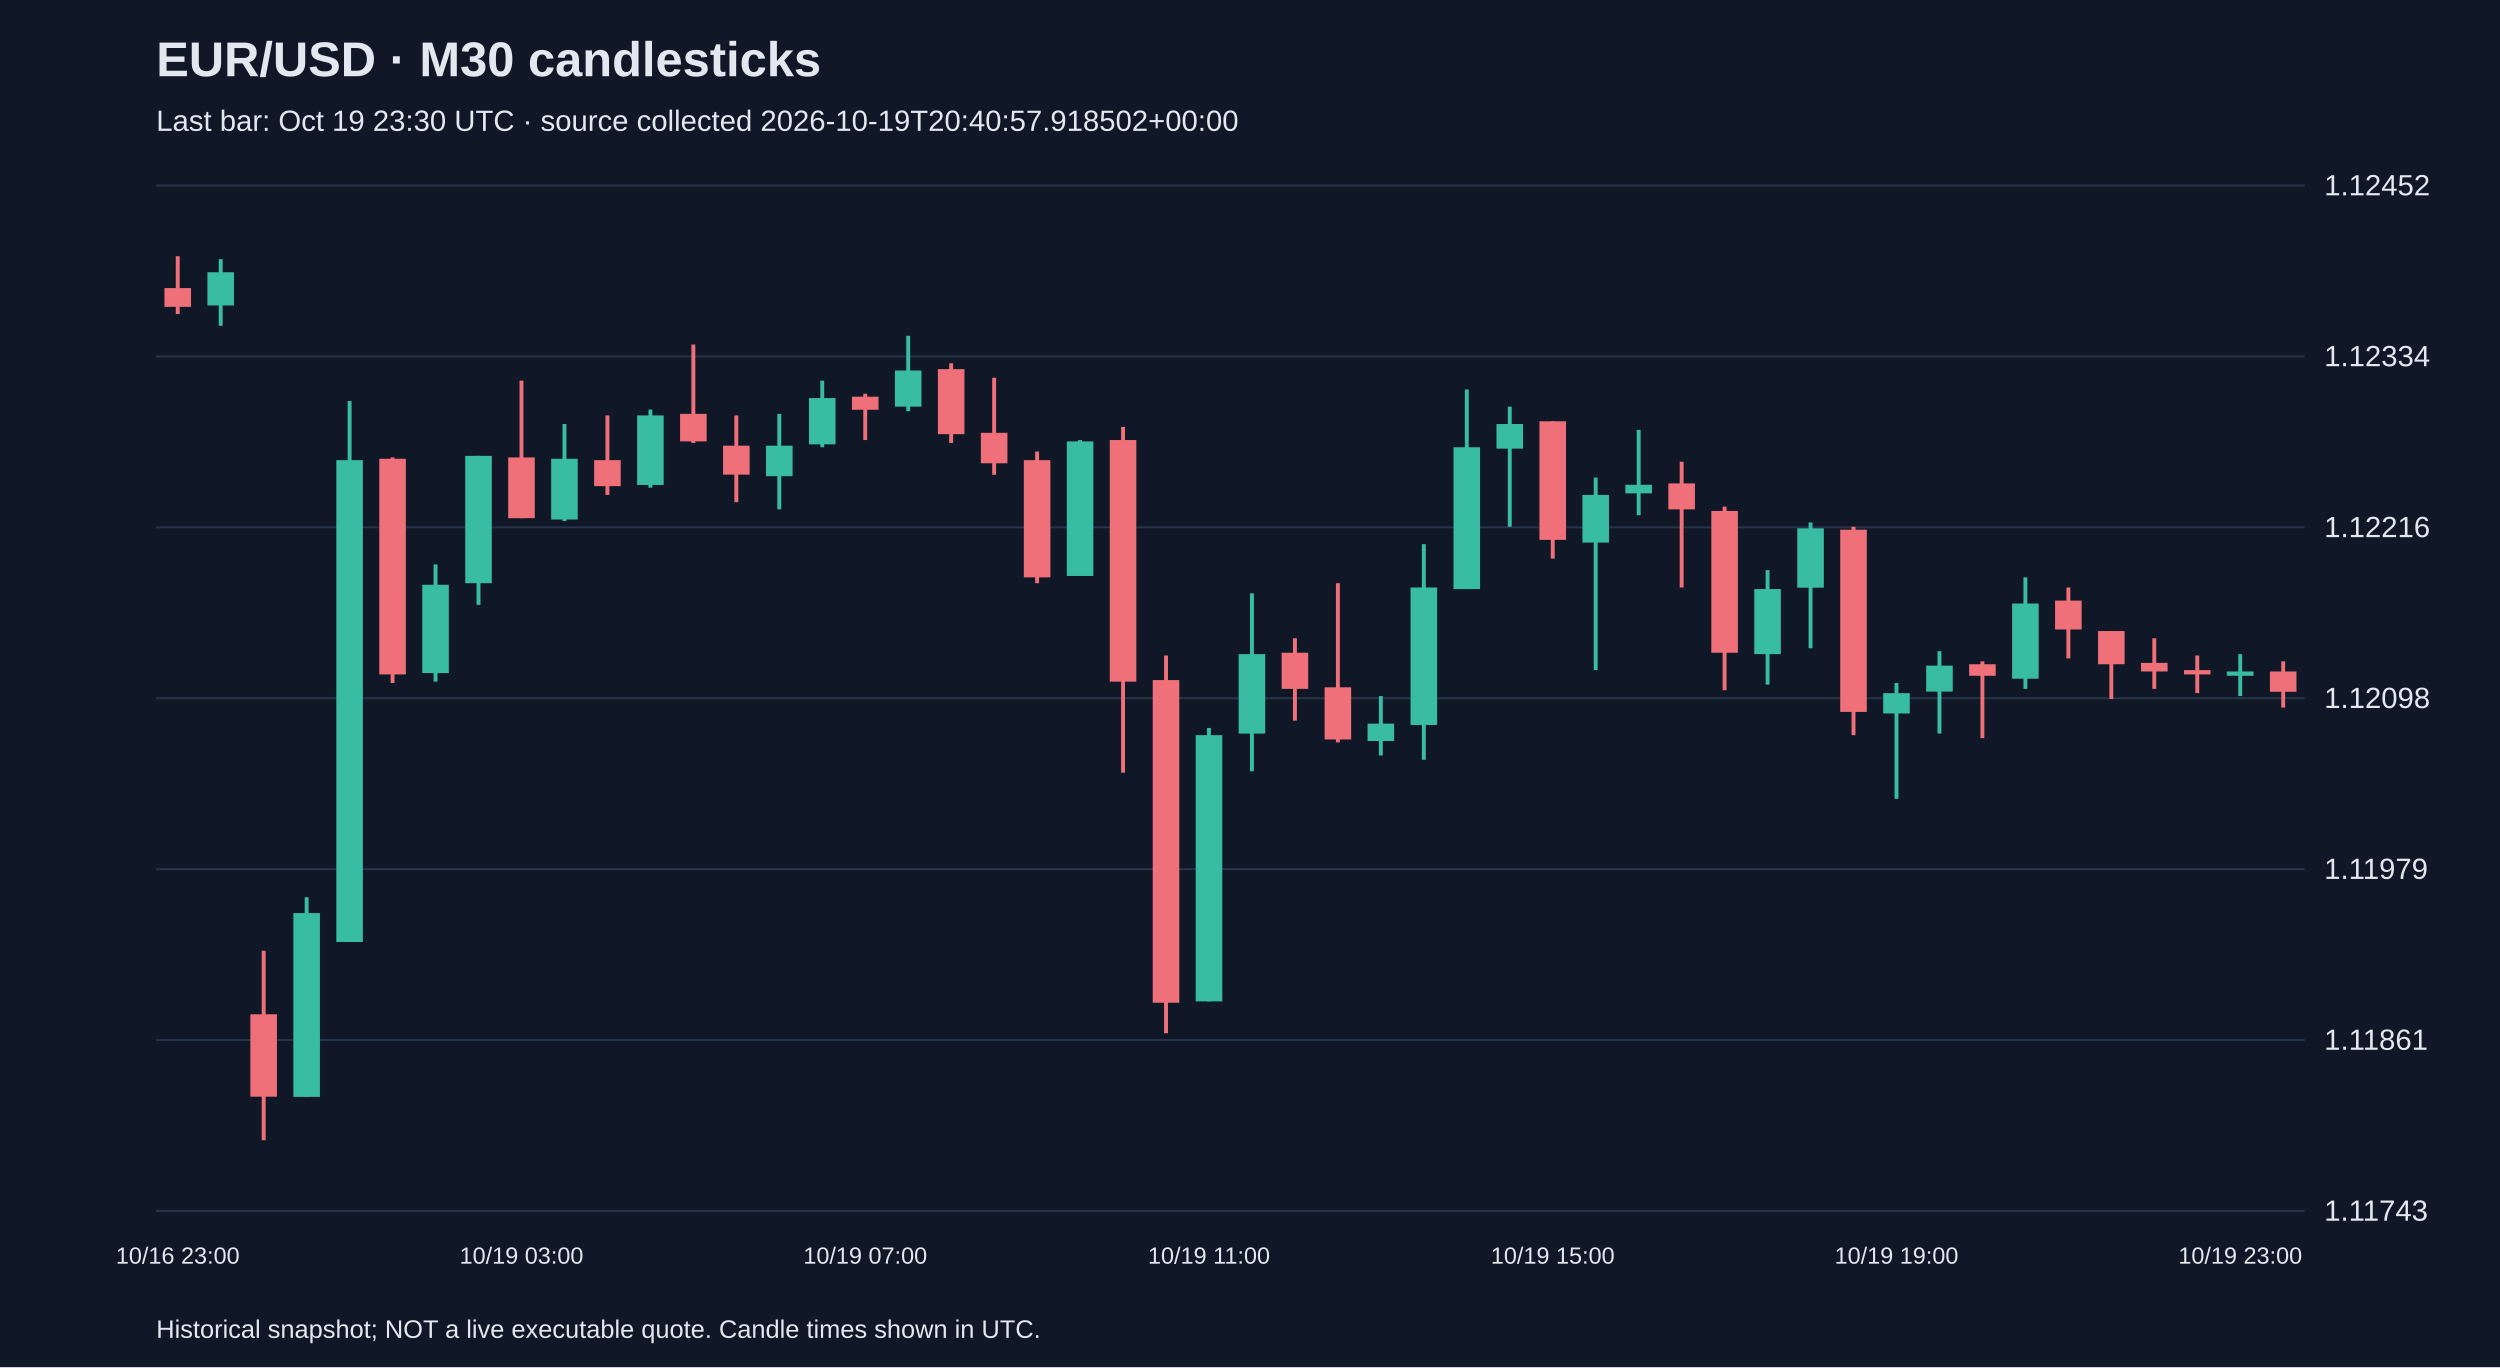
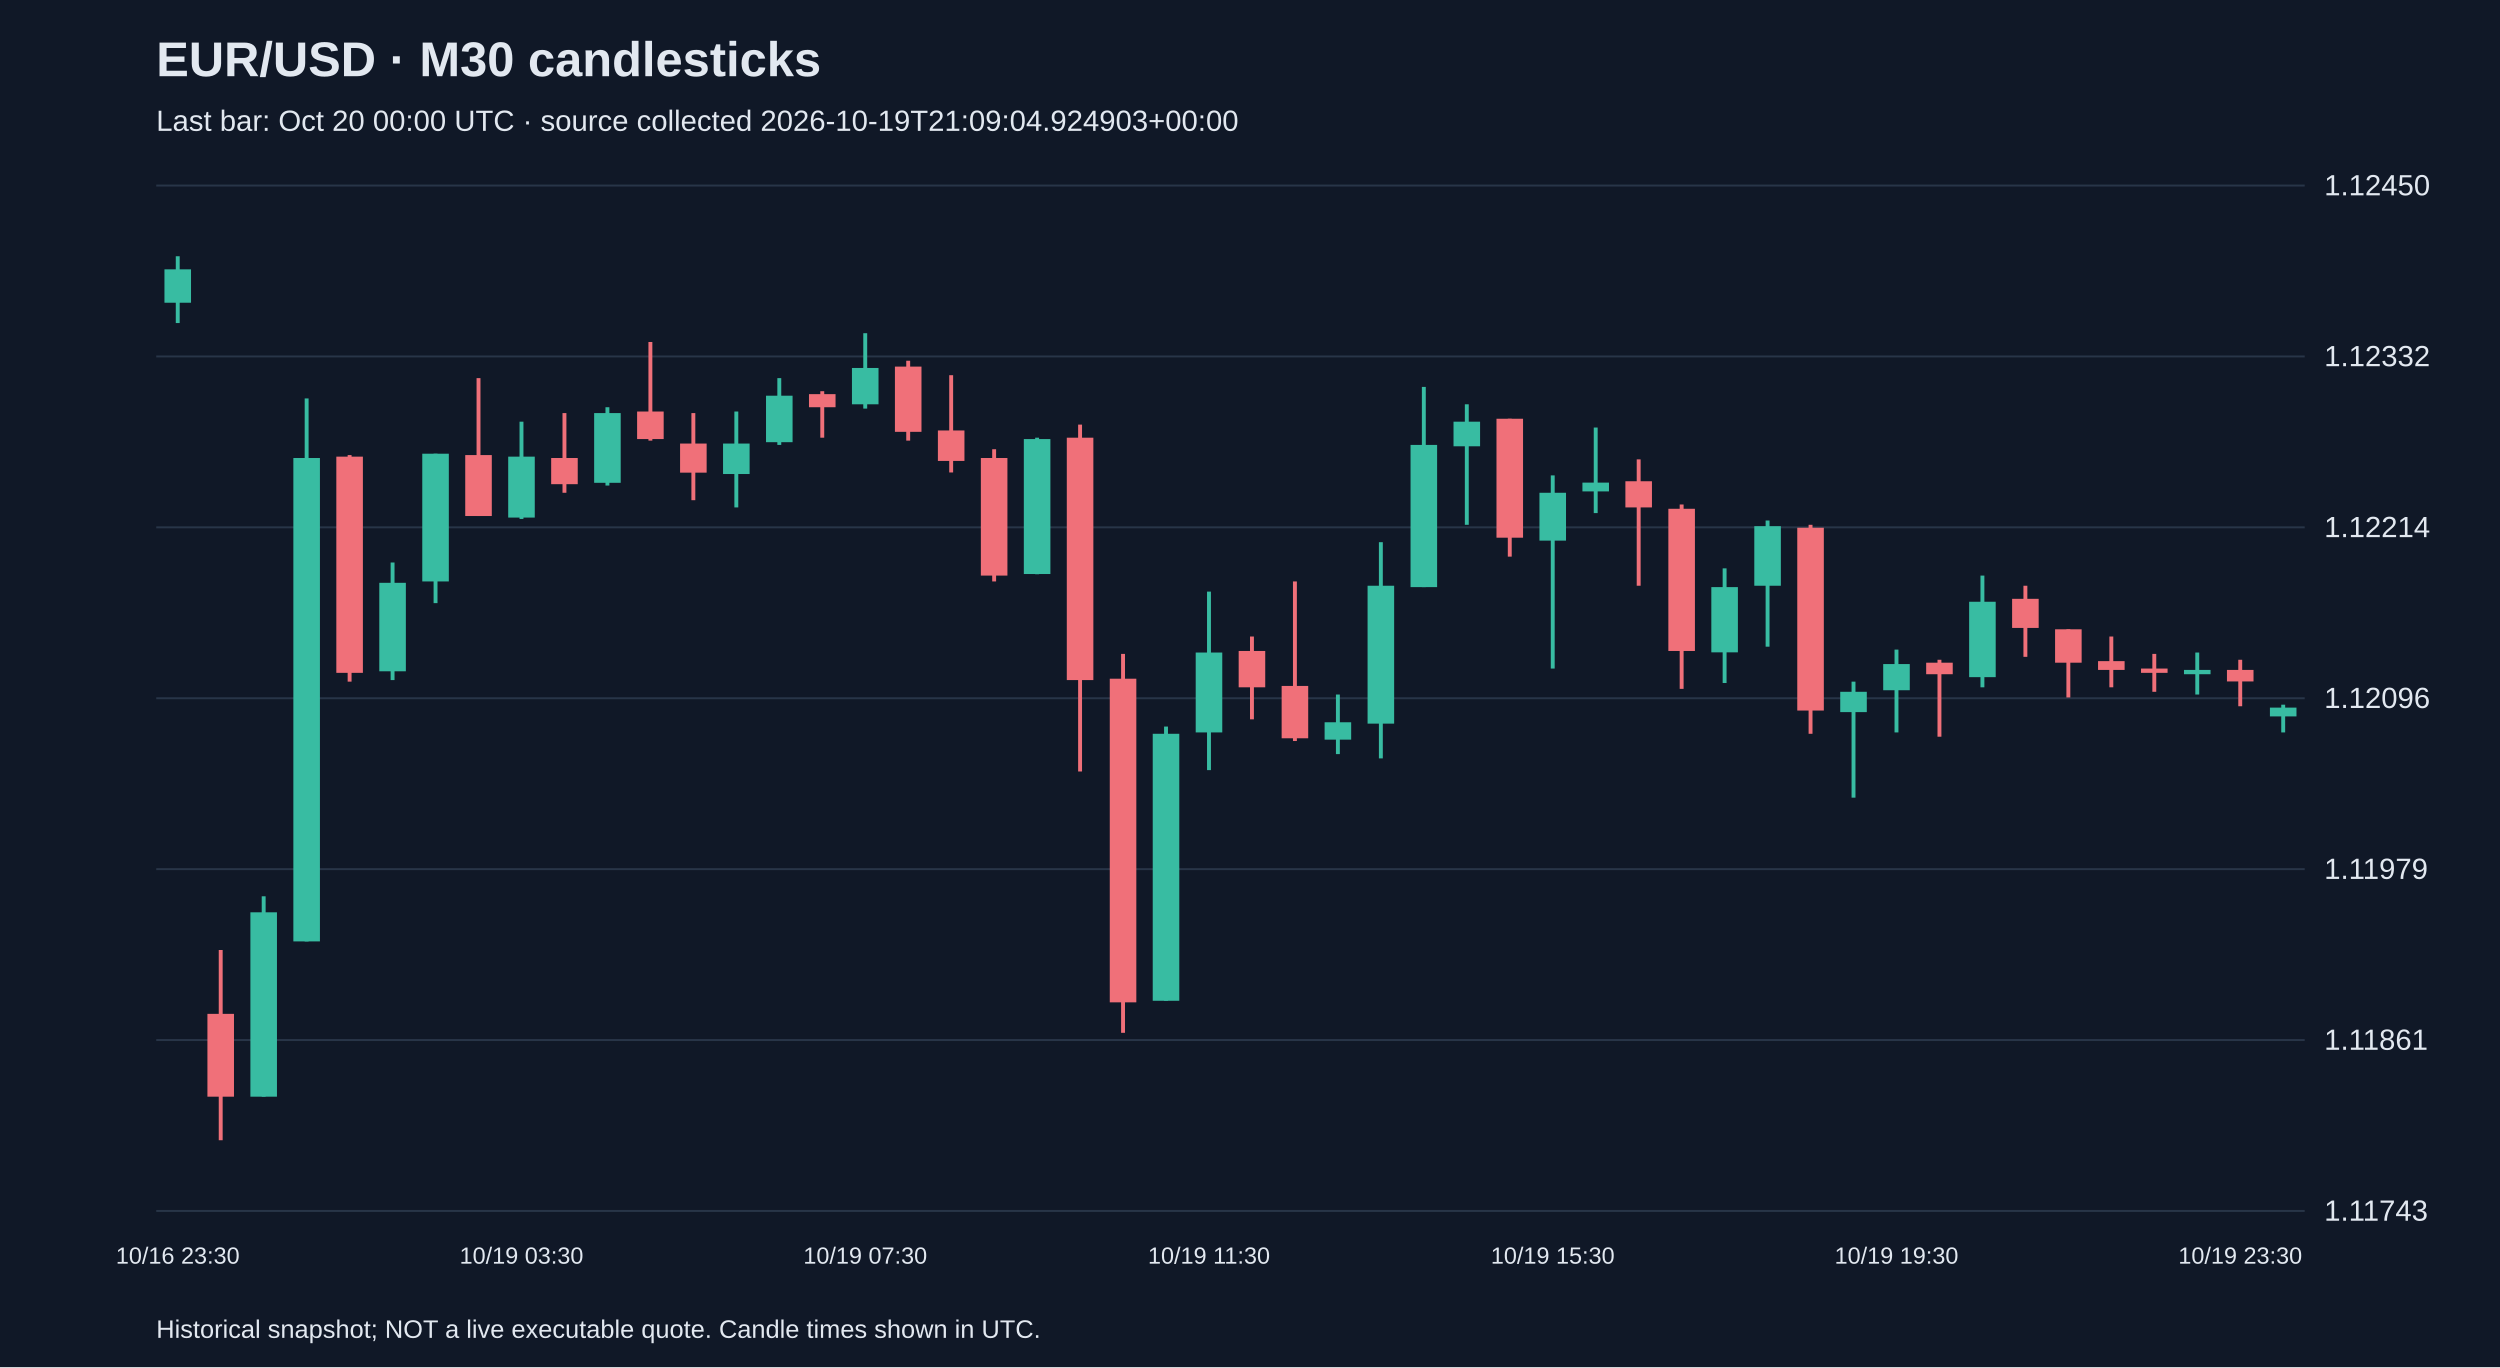
<svg xmlns="http://www.w3.org/2000/svg" viewBox="0 0 1280 700">
  <rect width="100%" height="100%" fill="#101827" />
  <style>text{font-family:Arial,sans-serif;fill:#e2e8f0}</style>
  <text x="80" y="39" font-size="25" font-weight="bold">EUR/USD · M30 candlesticks</text>
-   <text x="80" y="67" font-size="15" fill="#a6b1c5">Last bar: Oct 19 23:30 UTC · source collected 2026-10-19T20:40:57.918502+00:00</text>
+   <text x="80" y="67" font-size="15" fill="#a6b1c5">Last bar: Oct 20 00:00 UTC · source collected 2026-10-19T21:09:04.924903+00:00</text>
  <line x1="80" y1="620.0" x2="1180" y2="620.0" stroke="#283548" />
  <text x="1190" y="625.0" font-size="15">1.11743</text>
  <line x1="80" y1="532.5" x2="1180" y2="532.5" stroke="#283548" />
  <text x="1190" y="537.5" font-size="15">1.11861</text>
  <line x1="80" y1="445.0" x2="1180" y2="445.0" stroke="#283548" />
  <text x="1190" y="450.0" font-size="15">1.11979</text>
  <line x1="80" y1="357.5" x2="1180" y2="357.5" stroke="#283548" />
-   <text x="1190" y="362.5" font-size="15">1.12098</text>
+   <text x="1190" y="362.5" font-size="15">1.12096</text>
  <line x1="80" y1="270.0" x2="1180" y2="270.0" stroke="#283548" />
-   <text x="1190" y="275.0" font-size="15">1.12216</text>
+   <text x="1190" y="275.0" font-size="15">1.12214</text>
  <line x1="80" y1="182.5" x2="1180" y2="182.5" stroke="#283548" />
-   <text x="1190" y="187.5" font-size="15">1.12334</text>
+   <text x="1190" y="187.5" font-size="15">1.12332</text>
  <line x1="80" y1="95.0" x2="1180" y2="95.0" stroke="#283548" />
-   <text x="1190" y="100.0" font-size="15">1.12452</text>
-   <line x1="91.0" y1="131.2" x2="91.0" y2="160.8" stroke="#f07079" stroke-width="2" />
-   <rect x="84.2" y="147.5" width="13.6" height="9.6" fill="#f07079" />
-   <text x="91.0" y="647" text-anchor="middle" font-size="12">10/16 23:00</text>
-   <line x1="113.0" y1="132.7" x2="113.0" y2="166.8" stroke="#38bca2" stroke-width="2" />
-   <rect x="106.2" y="139.4" width="13.6" height="17.0" fill="#38bca2" />
-   <line x1="135.0" y1="486.8" x2="135.0" y2="583.8" stroke="#f07079" stroke-width="2" />
-   <rect x="128.2" y="519.3" width="13.6" height="42.2" fill="#f07079" />
-   <line x1="157.0" y1="459.4" x2="157.0" y2="561.6" stroke="#38bca2" stroke-width="2" />
-   <rect x="150.2" y="467.5" width="13.6" height="94.1" fill="#38bca2" />
-   <line x1="179.0" y1="205.3" x2="179.0" y2="482.3" stroke="#38bca2" stroke-width="2" />
-   <rect x="172.2" y="235.6" width="13.6" height="246.7" fill="#38bca2" />
-   <line x1="201.0" y1="234.2" x2="201.0" y2="349.7" stroke="#f07079" stroke-width="2" />
-   <rect x="194.2" y="234.9" width="13.6" height="110.4" fill="#f07079" />
-   <line x1="223.0" y1="289.0" x2="223.0" y2="349.0" stroke="#38bca2" stroke-width="2" />
-   <rect x="216.2" y="299.4" width="13.6" height="45.2" fill="#38bca2" />
-   <line x1="245.0" y1="233.4" x2="245.0" y2="309.7" stroke="#38bca2" stroke-width="2" />
-   <rect x="238.2" y="233.4" width="13.6" height="65.2" fill="#38bca2" />
-   <line x1="267.0" y1="194.9" x2="267.0" y2="265.3" stroke="#f07079" stroke-width="2" />
-   <rect x="260.2" y="234.2" width="13.6" height="31.1" fill="#f07079" />
-   <text x="267.0" y="647" text-anchor="middle" font-size="12">10/19 03:00</text>
-   <line x1="289.0" y1="217.1" x2="289.0" y2="266.8" stroke="#38bca2" stroke-width="2" />
-   <rect x="282.2" y="234.9" width="13.6" height="31.1" fill="#38bca2" />
-   <line x1="311.0" y1="212.7" x2="311.0" y2="253.4" stroke="#f07079" stroke-width="2" />
-   <rect x="304.2" y="235.6" width="13.6" height="13.3" fill="#f07079" />
-   <line x1="333.0" y1="209.7" x2="333.0" y2="249.7" stroke="#38bca2" stroke-width="2" />
-   <rect x="326.2" y="212.7" width="13.6" height="35.6" fill="#38bca2" />
-   <line x1="355.0" y1="176.4" x2="355.0" y2="226.8" stroke="#f07079" stroke-width="2" />
-   <rect x="348.2" y="211.9" width="13.6" height="14.1" fill="#f07079" />
-   <line x1="377.0" y1="212.7" x2="377.0" y2="257.1" stroke="#f07079" stroke-width="2" />
-   <rect x="370.2" y="228.2" width="13.6" height="14.8" fill="#f07079" />
-   <line x1="399.0" y1="211.9" x2="399.0" y2="260.8" stroke="#38bca2" stroke-width="2" />
-   <rect x="392.2" y="228.2" width="13.6" height="15.6" fill="#38bca2" />
-   <line x1="421.0" y1="194.9" x2="421.0" y2="229.0" stroke="#38bca2" stroke-width="2" />
-   <rect x="414.2" y="203.8" width="13.6" height="23.7" fill="#38bca2" />
-   <line x1="443.0" y1="201.6" x2="443.0" y2="225.3" stroke="#f07079" stroke-width="2" />
-   <rect x="436.2" y="203.1" width="13.6" height="6.7" fill="#f07079" />
-   <text x="443.0" y="647" text-anchor="middle" font-size="12">10/19 07:00</text>
-   <line x1="465.0" y1="171.9" x2="465.0" y2="210.5" stroke="#38bca2" stroke-width="2" />
-   <rect x="458.2" y="189.7" width="13.6" height="18.5" fill="#38bca2" />
-   <line x1="487.0" y1="186.0" x2="487.0" y2="226.8" stroke="#f07079" stroke-width="2" />
-   <rect x="480.2" y="189.0" width="13.6" height="33.3" fill="#f07079" />
-   <line x1="509.0" y1="193.4" x2="509.0" y2="243.1" stroke="#f07079" stroke-width="2" />
-   <rect x="502.2" y="221.6" width="13.6" height="15.6" fill="#f07079" />
-   <line x1="531.0" y1="231.2" x2="531.0" y2="298.6" stroke="#f07079" stroke-width="2" />
-   <rect x="524.2" y="235.6" width="13.6" height="60.0" fill="#f07079" />
-   <line x1="553.0" y1="225.3" x2="553.0" y2="294.9" stroke="#38bca2" stroke-width="2" />
-   <rect x="546.2" y="226.0" width="13.6" height="68.9" fill="#38bca2" />
-   <line x1="575.0" y1="218.6" x2="575.0" y2="395.6" stroke="#f07079" stroke-width="2" />
-   <rect x="568.2" y="225.3" width="13.6" height="123.7" fill="#f07079" />
-   <line x1="597.0" y1="335.6" x2="597.0" y2="529.0" stroke="#f07079" stroke-width="2" />
-   <rect x="590.2" y="348.2" width="13.6" height="165.2" fill="#f07079" />
-   <line x1="619.0" y1="372.7" x2="619.0" y2="512.7" stroke="#38bca2" stroke-width="2" />
-   <rect x="612.2" y="376.4" width="13.6" height="136.3" fill="#38bca2" />
-   <text x="619.0" y="647" text-anchor="middle" font-size="12">10/19 11:00</text>
-   <line x1="641.0" y1="303.8" x2="641.0" y2="394.9" stroke="#38bca2" stroke-width="2" />
-   <rect x="634.2" y="334.9" width="13.6" height="40.7" fill="#38bca2" />
-   <line x1="663.0" y1="326.8" x2="663.0" y2="369.0" stroke="#f07079" stroke-width="2" />
-   <rect x="656.2" y="334.2" width="13.6" height="18.5" fill="#f07079" />
-   <line x1="685.0" y1="298.6" x2="685.0" y2="380.1" stroke="#f07079" stroke-width="2" />
-   <rect x="678.2" y="351.9" width="13.6" height="26.7" fill="#f07079" />
-   <line x1="707.0" y1="356.4" x2="707.0" y2="386.8" stroke="#38bca2" stroke-width="2" />
-   <rect x="700.2" y="370.5" width="13.6" height="8.9" fill="#38bca2" />
-   <line x1="729.0" y1="278.6" x2="729.0" y2="389.0" stroke="#38bca2" stroke-width="2" />
-   <rect x="722.2" y="300.8" width="13.6" height="70.4" fill="#38bca2" />
-   <line x1="751.0" y1="199.4" x2="751.0" y2="301.6" stroke="#38bca2" stroke-width="2" />
-   <rect x="744.2" y="229.0" width="13.6" height="72.6" fill="#38bca2" />
-   <line x1="773.0" y1="208.2" x2="773.0" y2="269.7" stroke="#38bca2" stroke-width="2" />
-   <rect x="766.2" y="217.1" width="13.6" height="12.6" fill="#38bca2" />
-   <line x1="795.0" y1="215.7" x2="795.0" y2="286.0" stroke="#f07079" stroke-width="2" />
-   <rect x="788.2" y="215.7" width="13.6" height="60.7" fill="#f07079" />
-   <text x="795.0" y="647" text-anchor="middle" font-size="12">10/19 15:00</text>
-   <line x1="817.0" y1="244.5" x2="817.0" y2="343.1" stroke="#38bca2" stroke-width="2" />
-   <rect x="810.2" y="253.4" width="13.6" height="24.4" fill="#38bca2" />
-   <line x1="839.0" y1="220.1" x2="839.0" y2="263.8" stroke="#38bca2" stroke-width="2" />
-   <rect x="832.2" y="248.2" width="13.6" height="4.4" fill="#38bca2" />
-   <line x1="861.0" y1="236.4" x2="861.0" y2="300.8" stroke="#f07079" stroke-width="2" />
-   <rect x="854.2" y="247.5" width="13.6" height="13.3" fill="#f07079" />
-   <line x1="883.0" y1="259.4" x2="883.0" y2="353.4" stroke="#f07079" stroke-width="2" />
-   <rect x="876.2" y="261.6" width="13.6" height="72.6" fill="#f07079" />
-   <line x1="905.0" y1="291.9" x2="905.0" y2="350.5" stroke="#38bca2" stroke-width="2" />
-   <rect x="898.2" y="301.6" width="13.6" height="33.3" fill="#38bca2" />
-   <line x1="927.0" y1="267.5" x2="927.0" y2="331.9" stroke="#38bca2" stroke-width="2" />
-   <rect x="920.2" y="270.5" width="13.6" height="30.4" fill="#38bca2" />
-   <line x1="949.0" y1="269.7" x2="949.0" y2="376.4" stroke="#f07079" stroke-width="2" />
-   <rect x="942.2" y="271.2" width="13.6" height="93.3" fill="#f07079" />
-   <line x1="971.0" y1="349.7" x2="971.0" y2="409.0" stroke="#38bca2" stroke-width="2" />
-   <rect x="964.2" y="354.9" width="13.6" height="10.4" fill="#38bca2" />
-   <text x="971.0" y="647" text-anchor="middle" font-size="12">10/19 19:00</text>
-   <line x1="993.0" y1="333.4" x2="993.0" y2="375.6" stroke="#38bca2" stroke-width="2" />
-   <rect x="986.2" y="340.8" width="13.6" height="13.3" fill="#38bca2" />
-   <line x1="1015.0" y1="338.6" x2="1015.0" y2="377.9" stroke="#f07079" stroke-width="2" />
-   <rect x="1008.2" y="340.1" width="13.6" height="5.9" fill="#f07079" />
-   <line x1="1037.0" y1="295.6" x2="1037.0" y2="352.7" stroke="#38bca2" stroke-width="2" />
-   <rect x="1030.2" y="309.0" width="13.6" height="38.5" fill="#38bca2" />
-   <line x1="1059.0" y1="300.8" x2="1059.0" y2="337.1" stroke="#f07079" stroke-width="2" />
-   <rect x="1052.2" y="307.5" width="13.6" height="14.8" fill="#f07079" />
-   <line x1="1081.0" y1="323.1" x2="1081.0" y2="357.9" stroke="#f07079" stroke-width="2" />
-   <rect x="1074.2" y="323.1" width="13.6" height="17.0" fill="#f07079" />
-   <line x1="1103.0" y1="326.8" x2="1103.0" y2="352.7" stroke="#f07079" stroke-width="2" />
-   <rect x="1096.2" y="339.4" width="13.6" height="4.4" fill="#f07079" />
-   <line x1="1125.0" y1="335.6" x2="1125.0" y2="354.9" stroke="#f07079" stroke-width="2" />
-   <rect x="1118.2" y="343.1" width="13.6" height="2.2" fill="#f07079" />
-   <line x1="1147.0" y1="334.9" x2="1147.0" y2="356.4" stroke="#38bca2" stroke-width="2" />
-   <rect x="1140.2" y="343.8" width="13.6" height="2.2" fill="#38bca2" />
-   <text x="1147.0" y="647" text-anchor="middle" font-size="12">10/19 23:00</text>
-   <line x1="1169.0" y1="338.6" x2="1169.0" y2="362.3" stroke="#f07079" stroke-width="2" />
-   <rect x="1162.2" y="343.8" width="13.6" height="10.4" fill="#f07079" />
+   <text x="1190" y="100.0" font-size="15">1.12450</text>
+   <line x1="91.0" y1="131.2" x2="91.0" y2="165.4" stroke="#38bca2" stroke-width="2" />
+   <rect x="84.2" y="137.9" width="13.6" height="17.1" fill="#38bca2" />
+   <text x="91.0" y="647" text-anchor="middle" font-size="12">10/16 23:30</text>
+   <line x1="113.0" y1="486.4" x2="113.0" y2="583.8" stroke="#f07079" stroke-width="2" />
+   <rect x="106.2" y="519.1" width="13.6" height="42.4" fill="#f07079" />
+   <line x1="135.0" y1="458.9" x2="135.0" y2="561.5" stroke="#38bca2" stroke-width="2" />
+   <rect x="128.2" y="467.1" width="13.6" height="94.4" fill="#38bca2" />
+   <line x1="157.0" y1="204.0" x2="157.0" y2="482.0" stroke="#38bca2" stroke-width="2" />
+   <rect x="150.2" y="234.5" width="13.6" height="247.5" fill="#38bca2" />
+   <line x1="179.0" y1="233.0" x2="179.0" y2="349.0" stroke="#f07079" stroke-width="2" />
+   <rect x="172.2" y="233.8" width="13.6" height="110.7" fill="#f07079" />
+   <line x1="201.0" y1="288.0" x2="201.0" y2="348.2" stroke="#38bca2" stroke-width="2" />
+   <rect x="194.2" y="298.4" width="13.6" height="45.3" fill="#38bca2" />
+   <line x1="223.0" y1="232.3" x2="223.0" y2="308.8" stroke="#38bca2" stroke-width="2" />
+   <rect x="216.2" y="232.3" width="13.6" height="65.4" fill="#38bca2" />
+   <line x1="245.0" y1="193.6" x2="245.0" y2="264.2" stroke="#f07079" stroke-width="2" />
+   <rect x="238.2" y="233.0" width="13.6" height="31.2" fill="#f07079" />
+   <line x1="267.0" y1="215.9" x2="267.0" y2="265.7" stroke="#38bca2" stroke-width="2" />
+   <rect x="260.2" y="233.8" width="13.6" height="31.2" fill="#38bca2" />
+   <text x="267.0" y="647" text-anchor="middle" font-size="12">10/19 03:30</text>
+   <line x1="289.0" y1="211.5" x2="289.0" y2="252.3" stroke="#f07079" stroke-width="2" />
+   <rect x="282.2" y="234.5" width="13.6" height="13.4" fill="#f07079" />
+   <line x1="311.0" y1="208.5" x2="311.0" y2="248.6" stroke="#38bca2" stroke-width="2" />
+   <rect x="304.2" y="211.5" width="13.6" height="35.7" fill="#38bca2" />
+   <line x1="333.0" y1="175.1" x2="333.0" y2="225.6" stroke="#f07079" stroke-width="2" />
+   <rect x="326.2" y="210.7" width="13.6" height="14.1" fill="#f07079" />
+   <line x1="355.0" y1="211.5" x2="355.0" y2="256.1" stroke="#f07079" stroke-width="2" />
+   <rect x="348.2" y="227.1" width="13.6" height="14.9" fill="#f07079" />
+   <line x1="377.0" y1="210.7" x2="377.0" y2="259.8" stroke="#38bca2" stroke-width="2" />
+   <rect x="370.2" y="227.1" width="13.6" height="15.6" fill="#38bca2" />
+   <line x1="399.0" y1="193.6" x2="399.0" y2="227.8" stroke="#38bca2" stroke-width="2" />
+   <rect x="392.2" y="202.6" width="13.6" height="23.8" fill="#38bca2" />
+   <line x1="421.0" y1="200.3" x2="421.0" y2="224.1" stroke="#f07079" stroke-width="2" />
+   <rect x="414.2" y="201.8" width="13.6" height="6.7" fill="#f07079" />
+   <line x1="443.0" y1="170.6" x2="443.0" y2="209.2" stroke="#38bca2" stroke-width="2" />
+   <rect x="436.2" y="188.4" width="13.6" height="18.6" fill="#38bca2" />
+   <text x="443.0" y="647" text-anchor="middle" font-size="12">10/19 07:30</text>
+   <line x1="465.0" y1="184.7" x2="465.0" y2="225.6" stroke="#f07079" stroke-width="2" />
+   <rect x="458.2" y="187.7" width="13.6" height="33.4" fill="#f07079" />
+   <line x1="487.0" y1="192.1" x2="487.0" y2="241.9" stroke="#f07079" stroke-width="2" />
+   <rect x="480.2" y="220.4" width="13.6" height="15.6" fill="#f07079" />
+   <line x1="509.0" y1="230.0" x2="509.0" y2="297.7" stroke="#f07079" stroke-width="2" />
+   <rect x="502.2" y="234.5" width="13.6" height="60.2" fill="#f07079" />
+   <line x1="531.0" y1="224.1" x2="531.0" y2="294.0" stroke="#38bca2" stroke-width="2" />
+   <rect x="524.2" y="224.8" width="13.6" height="69.1" fill="#38bca2" />
+   <line x1="553.0" y1="217.4" x2="553.0" y2="395.0" stroke="#f07079" stroke-width="2" />
+   <rect x="546.2" y="224.1" width="13.6" height="124.1" fill="#f07079" />
+   <line x1="575.0" y1="334.8" x2="575.0" y2="528.8" stroke="#f07079" stroke-width="2" />
+   <rect x="568.2" y="347.5" width="13.6" height="165.7" fill="#f07079" />
+   <line x1="597.0" y1="372.0" x2="597.0" y2="512.4" stroke="#38bca2" stroke-width="2" />
+   <rect x="590.2" y="375.7" width="13.6" height="136.7" fill="#38bca2" />
+   <line x1="619.0" y1="302.9" x2="619.0" y2="394.3" stroke="#38bca2" stroke-width="2" />
+   <rect x="612.2" y="334.1" width="13.6" height="40.9" fill="#38bca2" />
+   <text x="619.0" y="647" text-anchor="middle" font-size="12">10/19 11:30</text>
+   <line x1="641.0" y1="325.9" x2="641.0" y2="368.3" stroke="#f07079" stroke-width="2" />
+   <rect x="634.2" y="333.3" width="13.6" height="18.6" fill="#f07079" />
+   <line x1="663.0" y1="297.7" x2="663.0" y2="379.4" stroke="#f07079" stroke-width="2" />
+   <rect x="656.2" y="351.2" width="13.6" height="26.8" fill="#f07079" />
+   <line x1="685.0" y1="355.6" x2="685.0" y2="386.1" stroke="#38bca2" stroke-width="2" />
+   <rect x="678.2" y="369.8" width="13.6" height="8.9" fill="#38bca2" />
+   <line x1="707.0" y1="277.6" x2="707.0" y2="388.3" stroke="#38bca2" stroke-width="2" />
+   <rect x="700.2" y="299.9" width="13.6" height="70.6" fill="#38bca2" />
+   <line x1="729.0" y1="198.1" x2="729.0" y2="300.6" stroke="#38bca2" stroke-width="2" />
+   <rect x="722.2" y="227.8" width="13.6" height="72.8" fill="#38bca2" />
+   <line x1="751.0" y1="207.0" x2="751.0" y2="268.7" stroke="#38bca2" stroke-width="2" />
+   <rect x="744.2" y="215.9" width="13.6" height="12.6" fill="#38bca2" />
+   <line x1="773.0" y1="214.4" x2="773.0" y2="285.0" stroke="#f07079" stroke-width="2" />
+   <rect x="766.2" y="214.4" width="13.6" height="60.9" fill="#f07079" />
+   <line x1="795.0" y1="243.4" x2="795.0" y2="342.3" stroke="#38bca2" stroke-width="2" />
+   <rect x="788.2" y="252.3" width="13.6" height="24.5" fill="#38bca2" />
+   <text x="795.0" y="647" text-anchor="middle" font-size="12">10/19 15:30</text>
+   <line x1="817.0" y1="218.9" x2="817.0" y2="262.7" stroke="#38bca2" stroke-width="2" />
+   <rect x="810.2" y="247.1" width="13.6" height="4.5" fill="#38bca2" />
+   <line x1="839.0" y1="235.2" x2="839.0" y2="299.9" stroke="#f07079" stroke-width="2" />
+   <rect x="832.2" y="246.4" width="13.6" height="13.4" fill="#f07079" />
+   <line x1="861.0" y1="258.3" x2="861.0" y2="352.7" stroke="#f07079" stroke-width="2" />
+   <rect x="854.2" y="260.5" width="13.6" height="72.8" fill="#f07079" />
+   <line x1="883.0" y1="291.0" x2="883.0" y2="349.7" stroke="#38bca2" stroke-width="2" />
+   <rect x="876.2" y="300.6" width="13.6" height="33.4" fill="#38bca2" />
+   <line x1="905.0" y1="266.5" x2="905.0" y2="331.1" stroke="#38bca2" stroke-width="2" />
+   <rect x="898.2" y="269.4" width="13.6" height="30.5" fill="#38bca2" />
+   <line x1="927.0" y1="268.7" x2="927.0" y2="375.7" stroke="#f07079" stroke-width="2" />
+   <rect x="920.2" y="270.2" width="13.6" height="93.6" fill="#f07079" />
+   <line x1="949.0" y1="349.0" x2="949.0" y2="408.4" stroke="#38bca2" stroke-width="2" />
+   <rect x="942.2" y="354.2" width="13.6" height="10.4" fill="#38bca2" />
+   <line x1="971.0" y1="332.6" x2="971.0" y2="375.0" stroke="#38bca2" stroke-width="2" />
+   <rect x="964.2" y="340.0" width="13.6" height="13.4" fill="#38bca2" />
+   <text x="971.0" y="647" text-anchor="middle" font-size="12">10/19 19:30</text>
+   <line x1="993.0" y1="337.8" x2="993.0" y2="377.2" stroke="#f07079" stroke-width="2" />
+   <rect x="986.2" y="339.3" width="13.6" height="5.9" fill="#f07079" />
+   <line x1="1015.0" y1="294.7" x2="1015.0" y2="351.9" stroke="#38bca2" stroke-width="2" />
+   <rect x="1008.2" y="308.1" width="13.6" height="38.6" fill="#38bca2" />
+   <line x1="1037.0" y1="299.9" x2="1037.0" y2="336.3" stroke="#f07079" stroke-width="2" />
+   <rect x="1030.2" y="306.6" width="13.6" height="14.9" fill="#f07079" />
+   <line x1="1059.0" y1="322.2" x2="1059.0" y2="357.1" stroke="#f07079" stroke-width="2" />
+   <rect x="1052.2" y="322.2" width="13.6" height="17.1" fill="#f07079" />
+   <line x1="1081.0" y1="325.9" x2="1081.0" y2="351.9" stroke="#f07079" stroke-width="2" />
+   <rect x="1074.2" y="338.5" width="13.6" height="4.5" fill="#f07079" />
+   <line x1="1103.0" y1="334.8" x2="1103.0" y2="354.2" stroke="#f07079" stroke-width="2" />
+   <rect x="1096.2" y="342.3" width="13.6" height="2.2" fill="#f07079" />
+   <line x1="1125.0" y1="334.1" x2="1125.0" y2="355.6" stroke="#38bca2" stroke-width="2" />
+   <rect x="1118.2" y="343.0" width="13.6" height="2.2" fill="#38bca2" />
+   <line x1="1147.0" y1="337.8" x2="1147.0" y2="361.6" stroke="#f07079" stroke-width="2" />
+   <rect x="1140.2" y="343.0" width="13.6" height="5.9" fill="#f07079" />
+   <text x="1147.0" y="647" text-anchor="middle" font-size="12">10/19 23:30</text>
+   <line x1="1169.0" y1="360.8" x2="1169.0" y2="375.0" stroke="#38bca2" stroke-width="2" />
+   <rect x="1162.2" y="362.3" width="13.6" height="4.5" fill="#38bca2" />
  <text x="80" y="685" font-size="13">Historical snapshot; NOT a live executable quote. Candle times shown in UTC.</text>
</svg>
